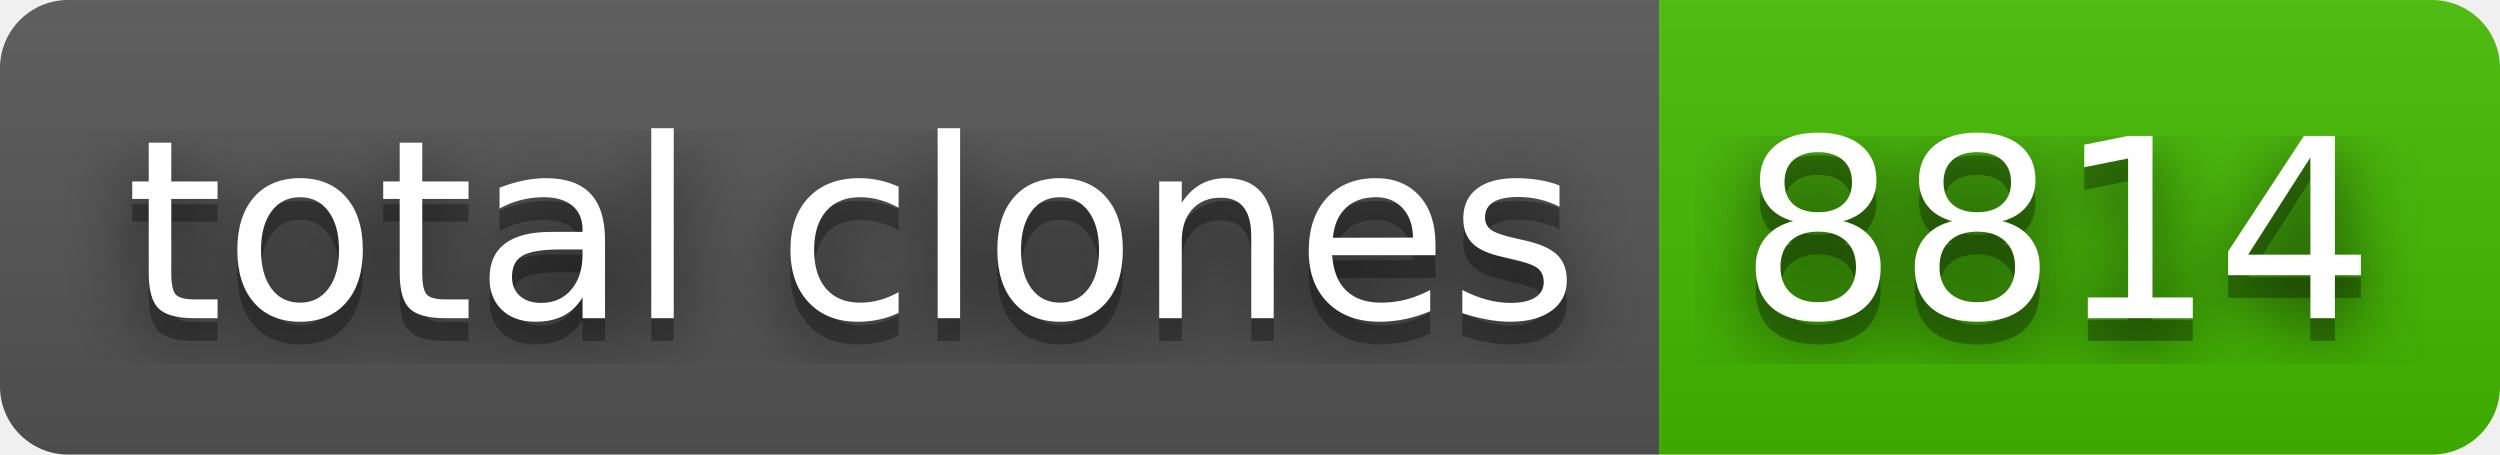
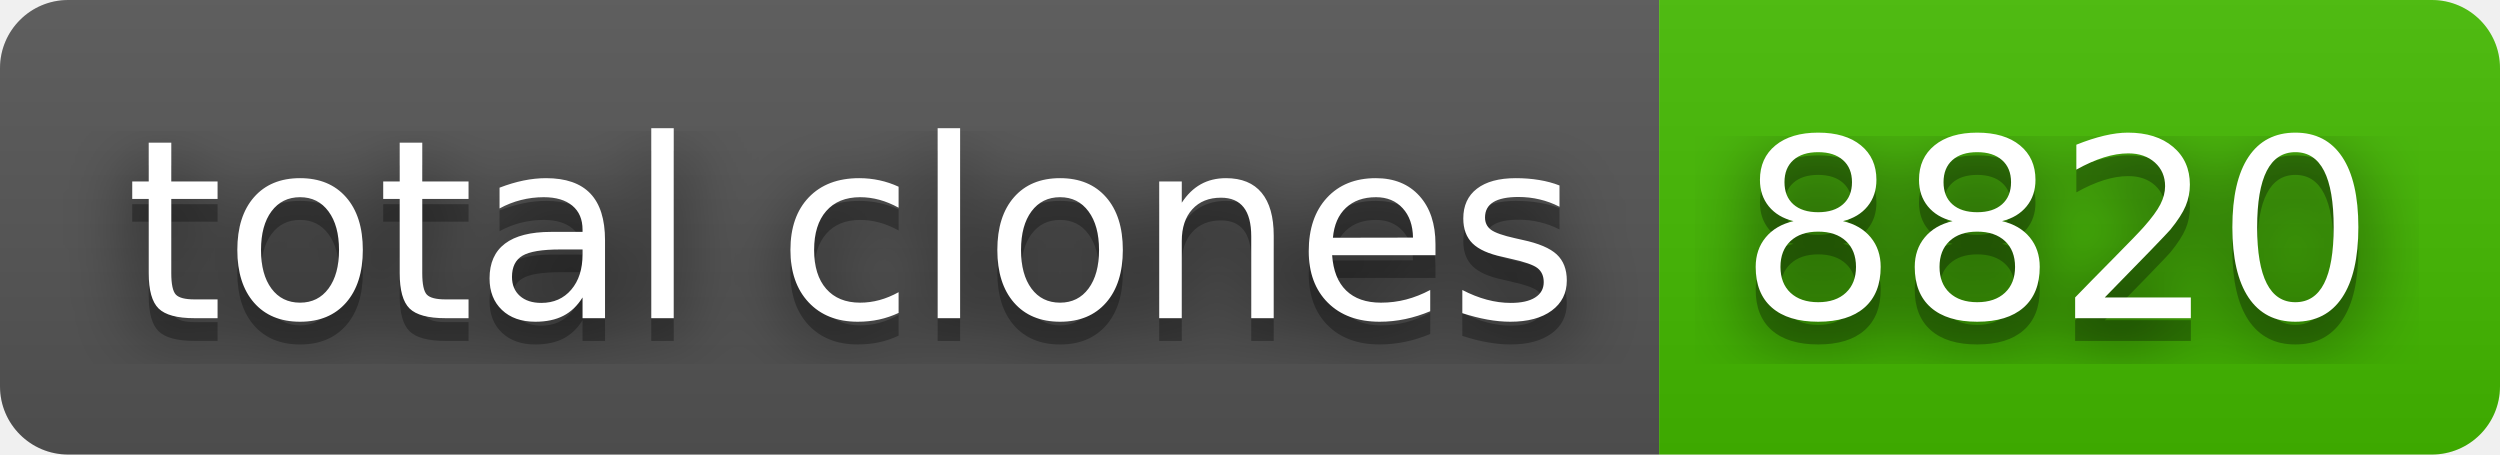
- <svg xmlns="http://www.w3.org/2000/svg" width="110" height="20" role="img" aria-label="total clones: 8814">
+ <svg xmlns="http://www.w3.org/2000/svg" width="110" height="20" role="img" aria-label="total clones: 8820">
  <filter id="blur">
    <feGaussianBlur stdDeviation="16" />
  </filter>
  <linearGradient id="s" x2="0" y2="100%">
    <stop offset="0" stop-color="#bbb" stop-opacity=".1" />
    <stop offset="1" stop-opacity=".1" />
  </linearGradient>
  <clipPath id="r">
    <rect width="110" height="20" rx="3" />
  </clipPath>
  <g clip-path="url(#r)">
    <rect width="73" height="20" fill="#555" />
    <rect x="73" width="37" height="20" fill="#4b0" />
    <rect width="110" height="20" fill="url(#s)" />
  </g>
  <g fill="#fff" text-anchor="middle" font-family="Verdana,Geneva,DejaVu Sans,sans-serif" text-rendering="geometricPrecision" font-size="110">
    <g transform="scale(.1)">
      <g aria-hidden="true" fill="#010101">
        <text x="375" y="150" fill-opacity=".8" filter="url(#blur)" textLength="630">total clones</text>
        <text x="375" y="150" fill-opacity=".3" textLength="630">total clones</text>
      </g>
      <text x="375" y="140" textLength="630">total clones</text>
    </g>
    <g transform="scale(.1)">
      <g aria-hidden="true" fill="#010101">
-         <text x="905" y="150" fill-opacity=".8" filter="url(#blur)" textLength="270">8814</text>
-         <text x="905" y="150" fill-opacity=".3" textLength="270">8814</text>
+         <text x="905" y="150" fill-opacity=".8" filter="url(#blur)" textLength="270">8820</text>
+         <text x="905" y="150" fill-opacity=".3" textLength="270">8820</text>
      </g>
-       <text x="905" y="140" textLength="270">8814</text>
+       <text x="905" y="140" textLength="270">8820</text>
    </g>
  </g>
</svg>
